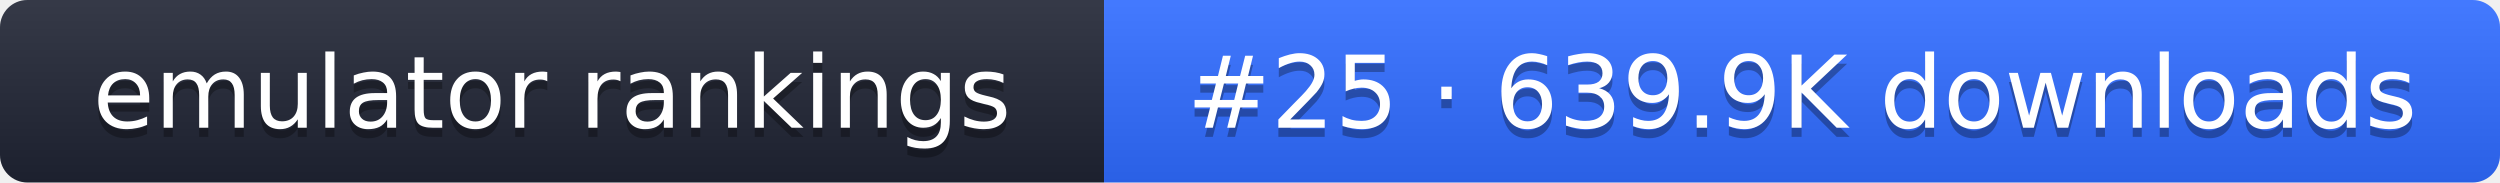
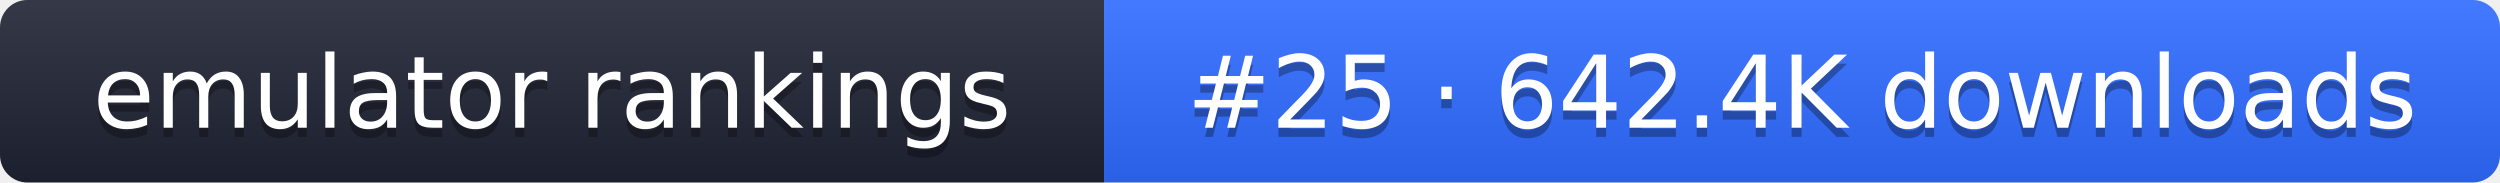
- <svg xmlns="http://www.w3.org/2000/svg" width="274" height="20" role="img" aria-label="emulator rankings: #25 · 639.9K downloads">
+ <svg xmlns="http://www.w3.org/2000/svg" width="274" height="20" role="img" aria-label="emulator rankings: #25 · 642.4K downloads">
  <linearGradient id="g" x2="0" y2="100%">
    <stop offset="0" stop-color="#fff" stop-opacity=".1" />
    <stop offset="1" stop-opacity=".1" />
  </linearGradient>
  <clipPath id="r">
    <rect width="274" height="20" rx="3" fill="#fff" />
  </clipPath>
  <g clip-path="url(#r)">
    <rect width="121" height="20" fill="#1f2433" />
    <rect x="121" width="153" height="20" fill="#2f6bff" />
    <rect width="274" height="20" fill="url(#g)" />
  </g>
  <g fill="#fff" text-anchor="middle" font-family="Verdana,DejaVu Sans,sans-serif" font-size="11">
    <text x="60.5" y="15" fill="#010101" fill-opacity=".3">emulator rankings</text>
    <text x="60.5" y="14">emulator rankings</text>
-     <text x="197.5" y="15" fill="#010101" fill-opacity=".3">#25 · 639.9K downloads</text>
-     <text x="197.5" y="14">#25 · 639.9K downloads</text>
+     <text x="197.5" y="15" fill="#010101" fill-opacity=".3">#25 · 642.4K downloads</text>
+     <text x="197.5" y="14">#25 · 642.4K downloads</text>
  </g>
</svg>
